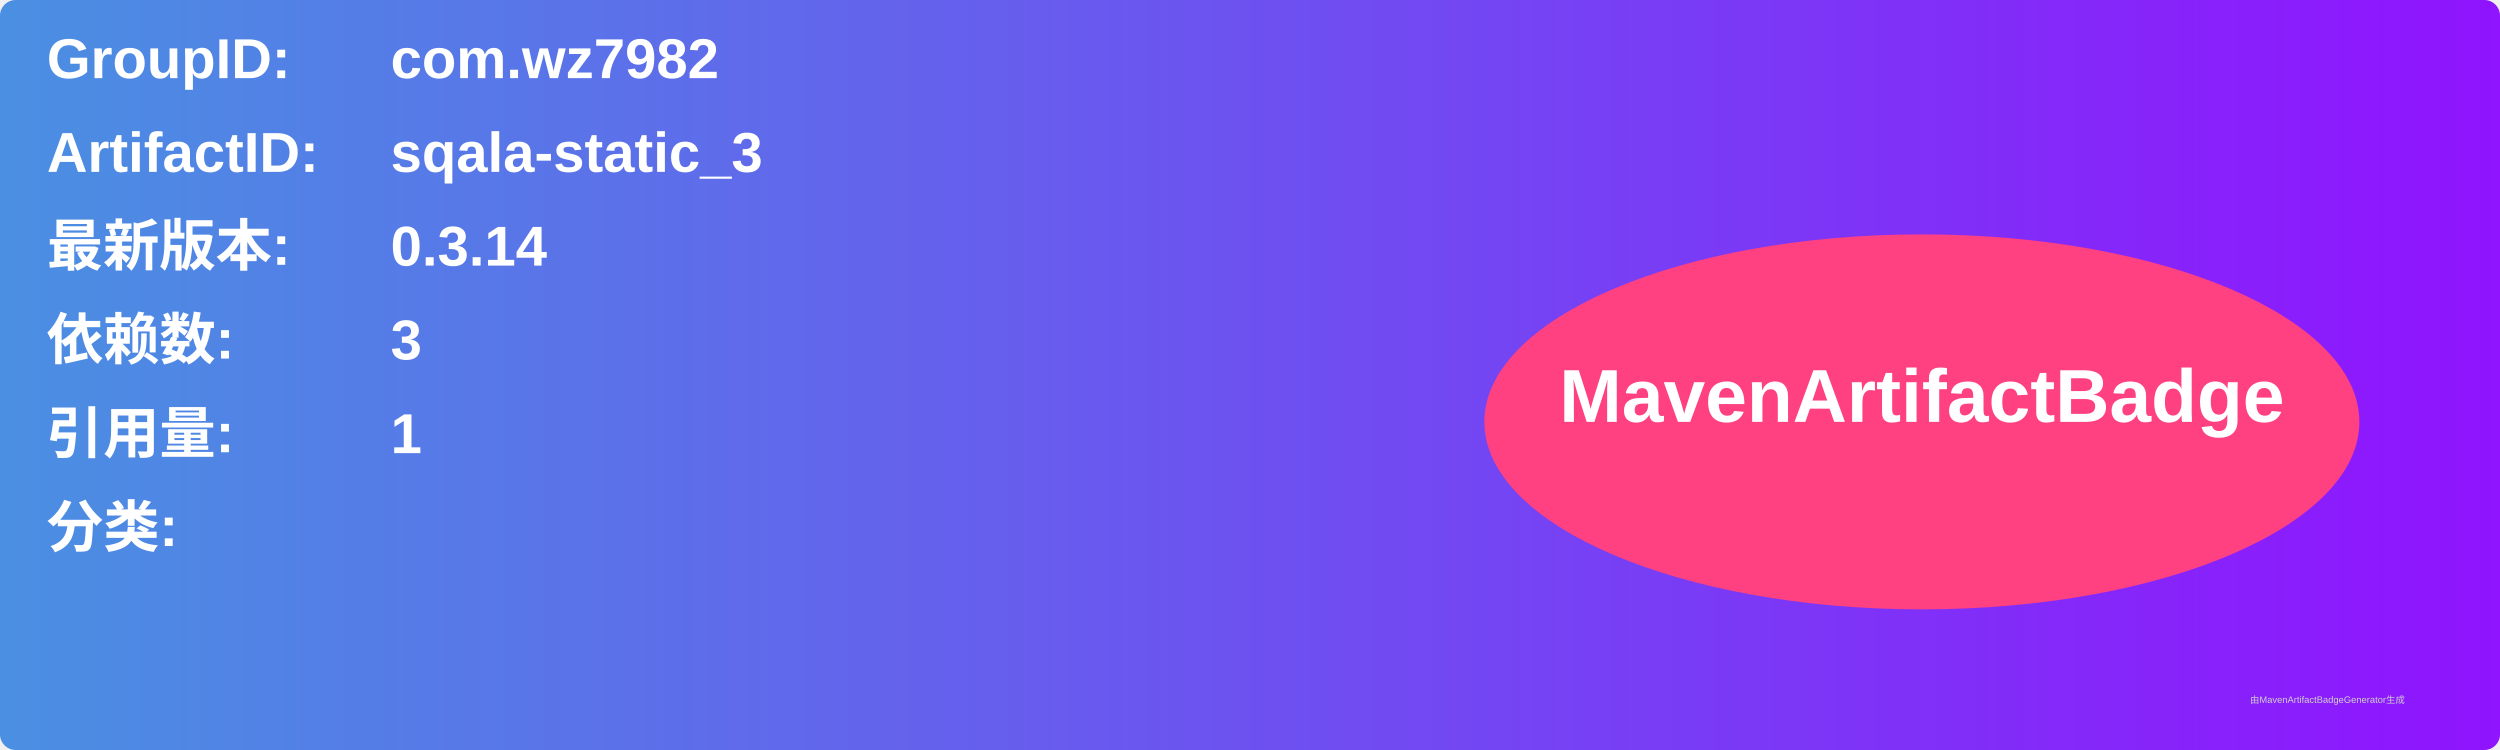
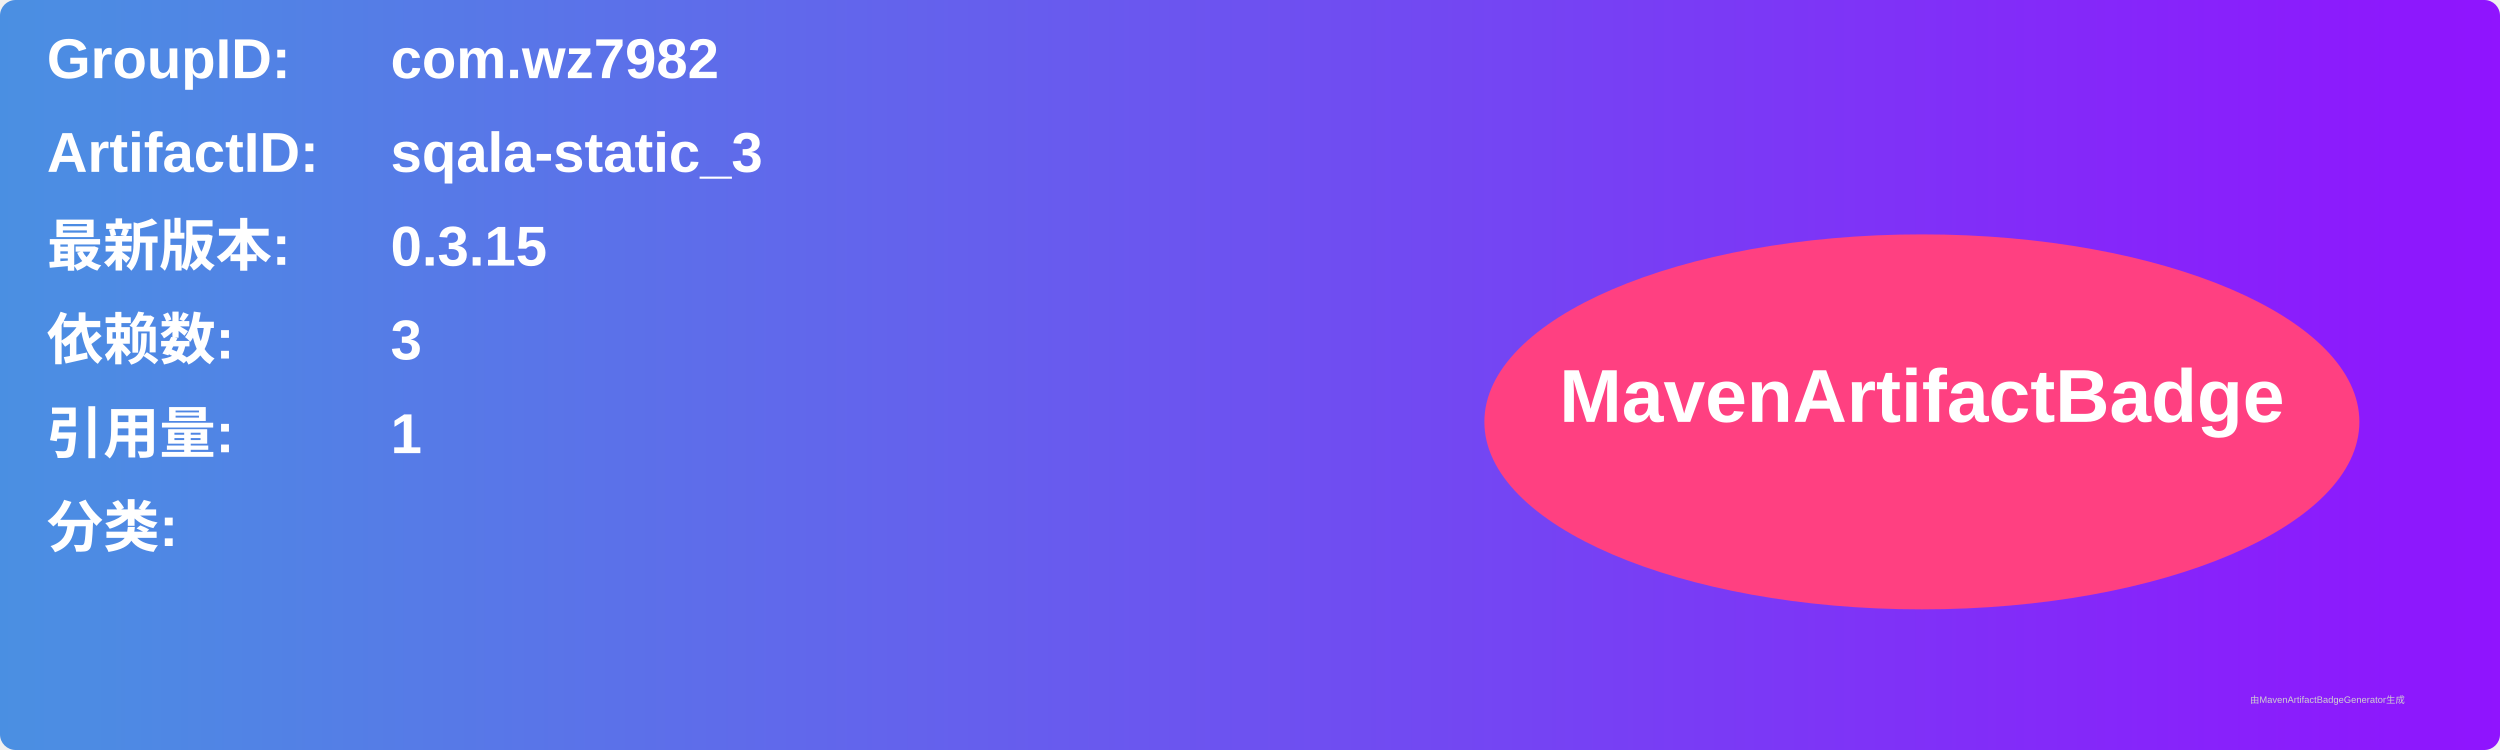
<svg xmlns="http://www.w3.org/2000/svg" width="800" height="240" viewBox="0 0 800 240">
  <linearGradient id="grad" x1="0%" y1="0%" x2="100%" y2="0%">
    <stop offset="0%" stop-color="#4a90e2" />
    <stop offset="100%" stop-color="#9013fe" />
  </linearGradient>
  <rect width="100%" height="100%" rx="5" ry="5" fill="url(#grad)" />
  <g transform="translate(15, 15)">
    <text x="0" y="10" font-family="Arial" font-size="18" fill="white" font-weight="bold" width="260">GroupID:</text>
    <text x="110" y="10" font-family="Arial" font-size="18" fill="white" font-weight="bold" width="460">com.wz7982</text>
    <text x="0" y="40" font-family="Arial" font-size="18" fill="white" font-weight="bold" width="260">ArtifactID:</text>
    <text x="110" y="40" font-family="Arial" font-size="18" fill="white" font-weight="bold" width="460">sqala-static_3</text>
    <text x="0" y="70" font-family="Arial" font-size="18" fill="white" font-weight="bold">最新版本:</text>
    <text x="110" y="70" font-family="Arial" font-size="18" fill="white" font-weight="bold">
-       <tspan font-weight="bold">0.3.14</tspan>
+       <tspan font-weight="bold">0.3.15</tspan>
    </text>
    <text x="0" y="100" font-family="Arial" font-size="18" fill="white" font-weight="bold">依赖数: </text>
    <text x="110" y="100" font-family="Arial" font-size="18" fill="white">
      <tspan font-weight="bold">3</tspan>
    </text>
    <text x="0" y="130" font-family="Arial" font-size="18" fill="white" font-weight="bold">引用量: </text>
    <text x="110" y="130" font-family="Arial" font-size="18" fill="white">
      <tspan font-weight="bold">1</tspan>
    </text>
    <text x="0" y="160" font-family="Arial" font-size="18" fill="white" font-weight="bold">分类:</text>
    <text x="10" y="190" font-family="Arial" font-size="10" fill="white">
      <tspan font-weight="bold" />
    </text>
    <ellipse cx="600" cy="120" rx="140" ry="60" fill="#ff4081" />
    <text x="600" y="120" text-anchor="middle" font-family="Arial" font-size="24" fill="white" font-weight="bold">MavenArtifactBadge</text>
  </g>
  <text x="720" y="225" font-family="Arial" font-size="3" fill="#d0d0d0">由MavenArtifactBadgeGenerator生成</text>
</svg>
